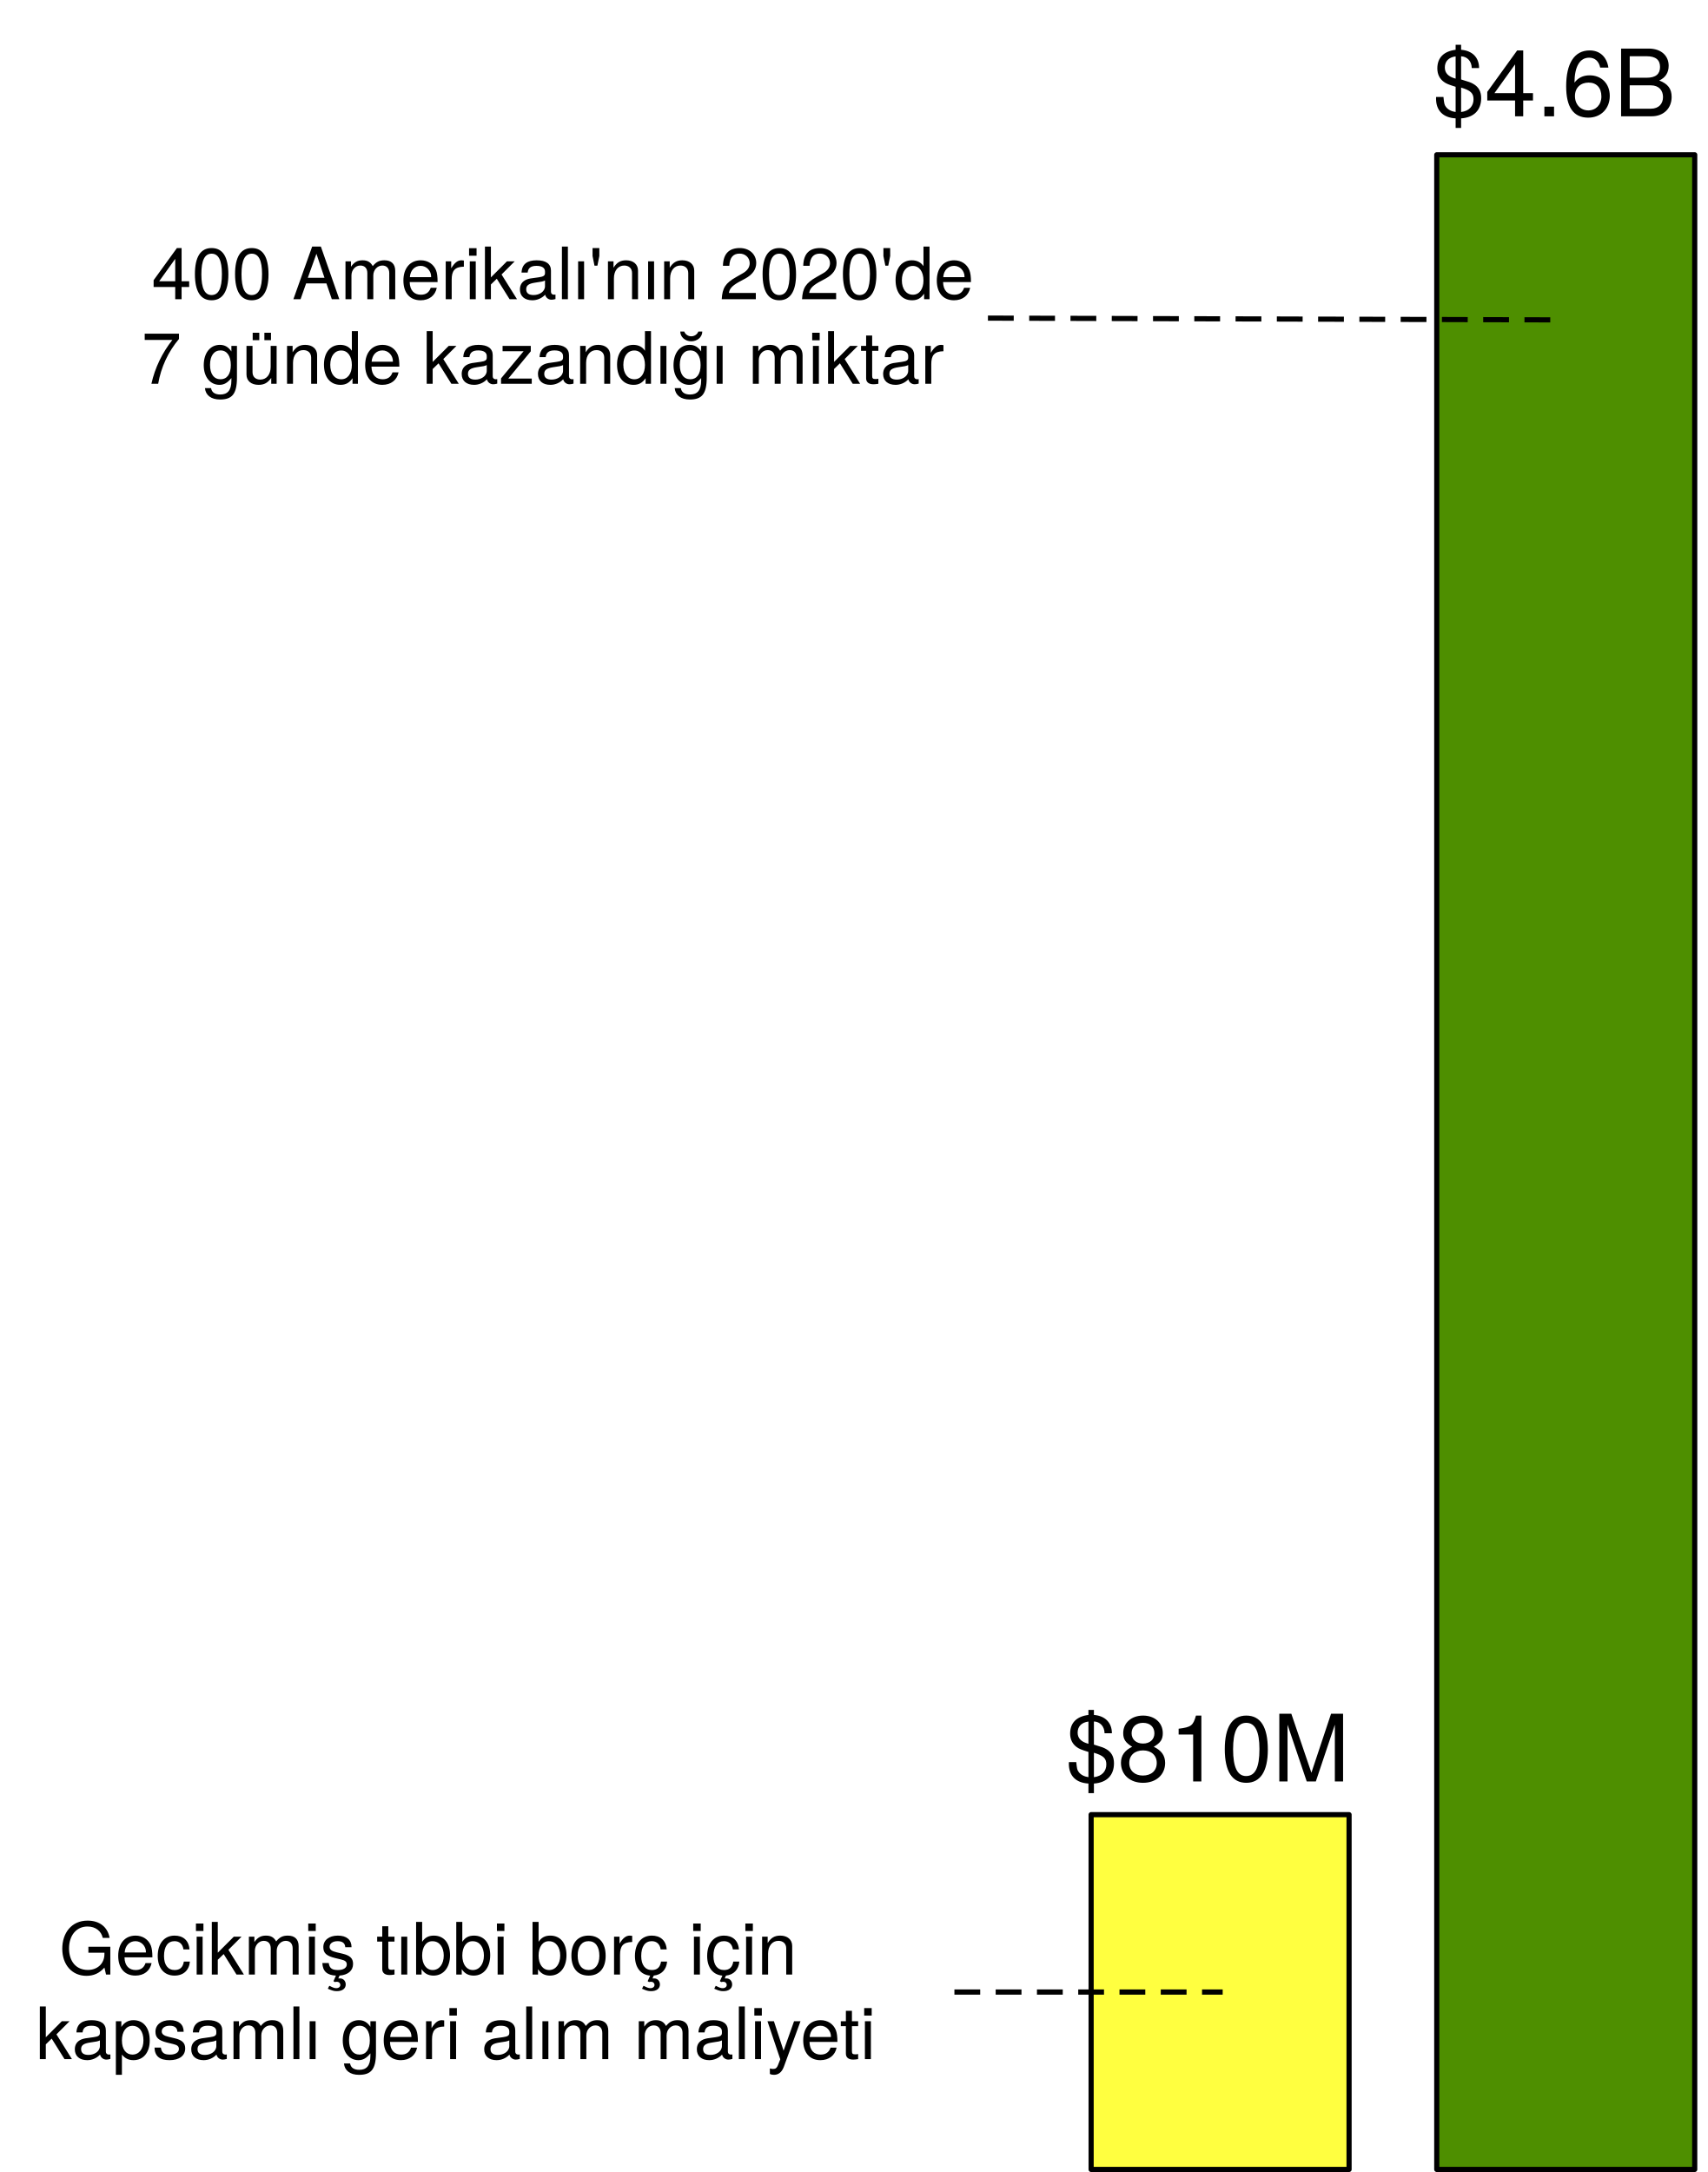
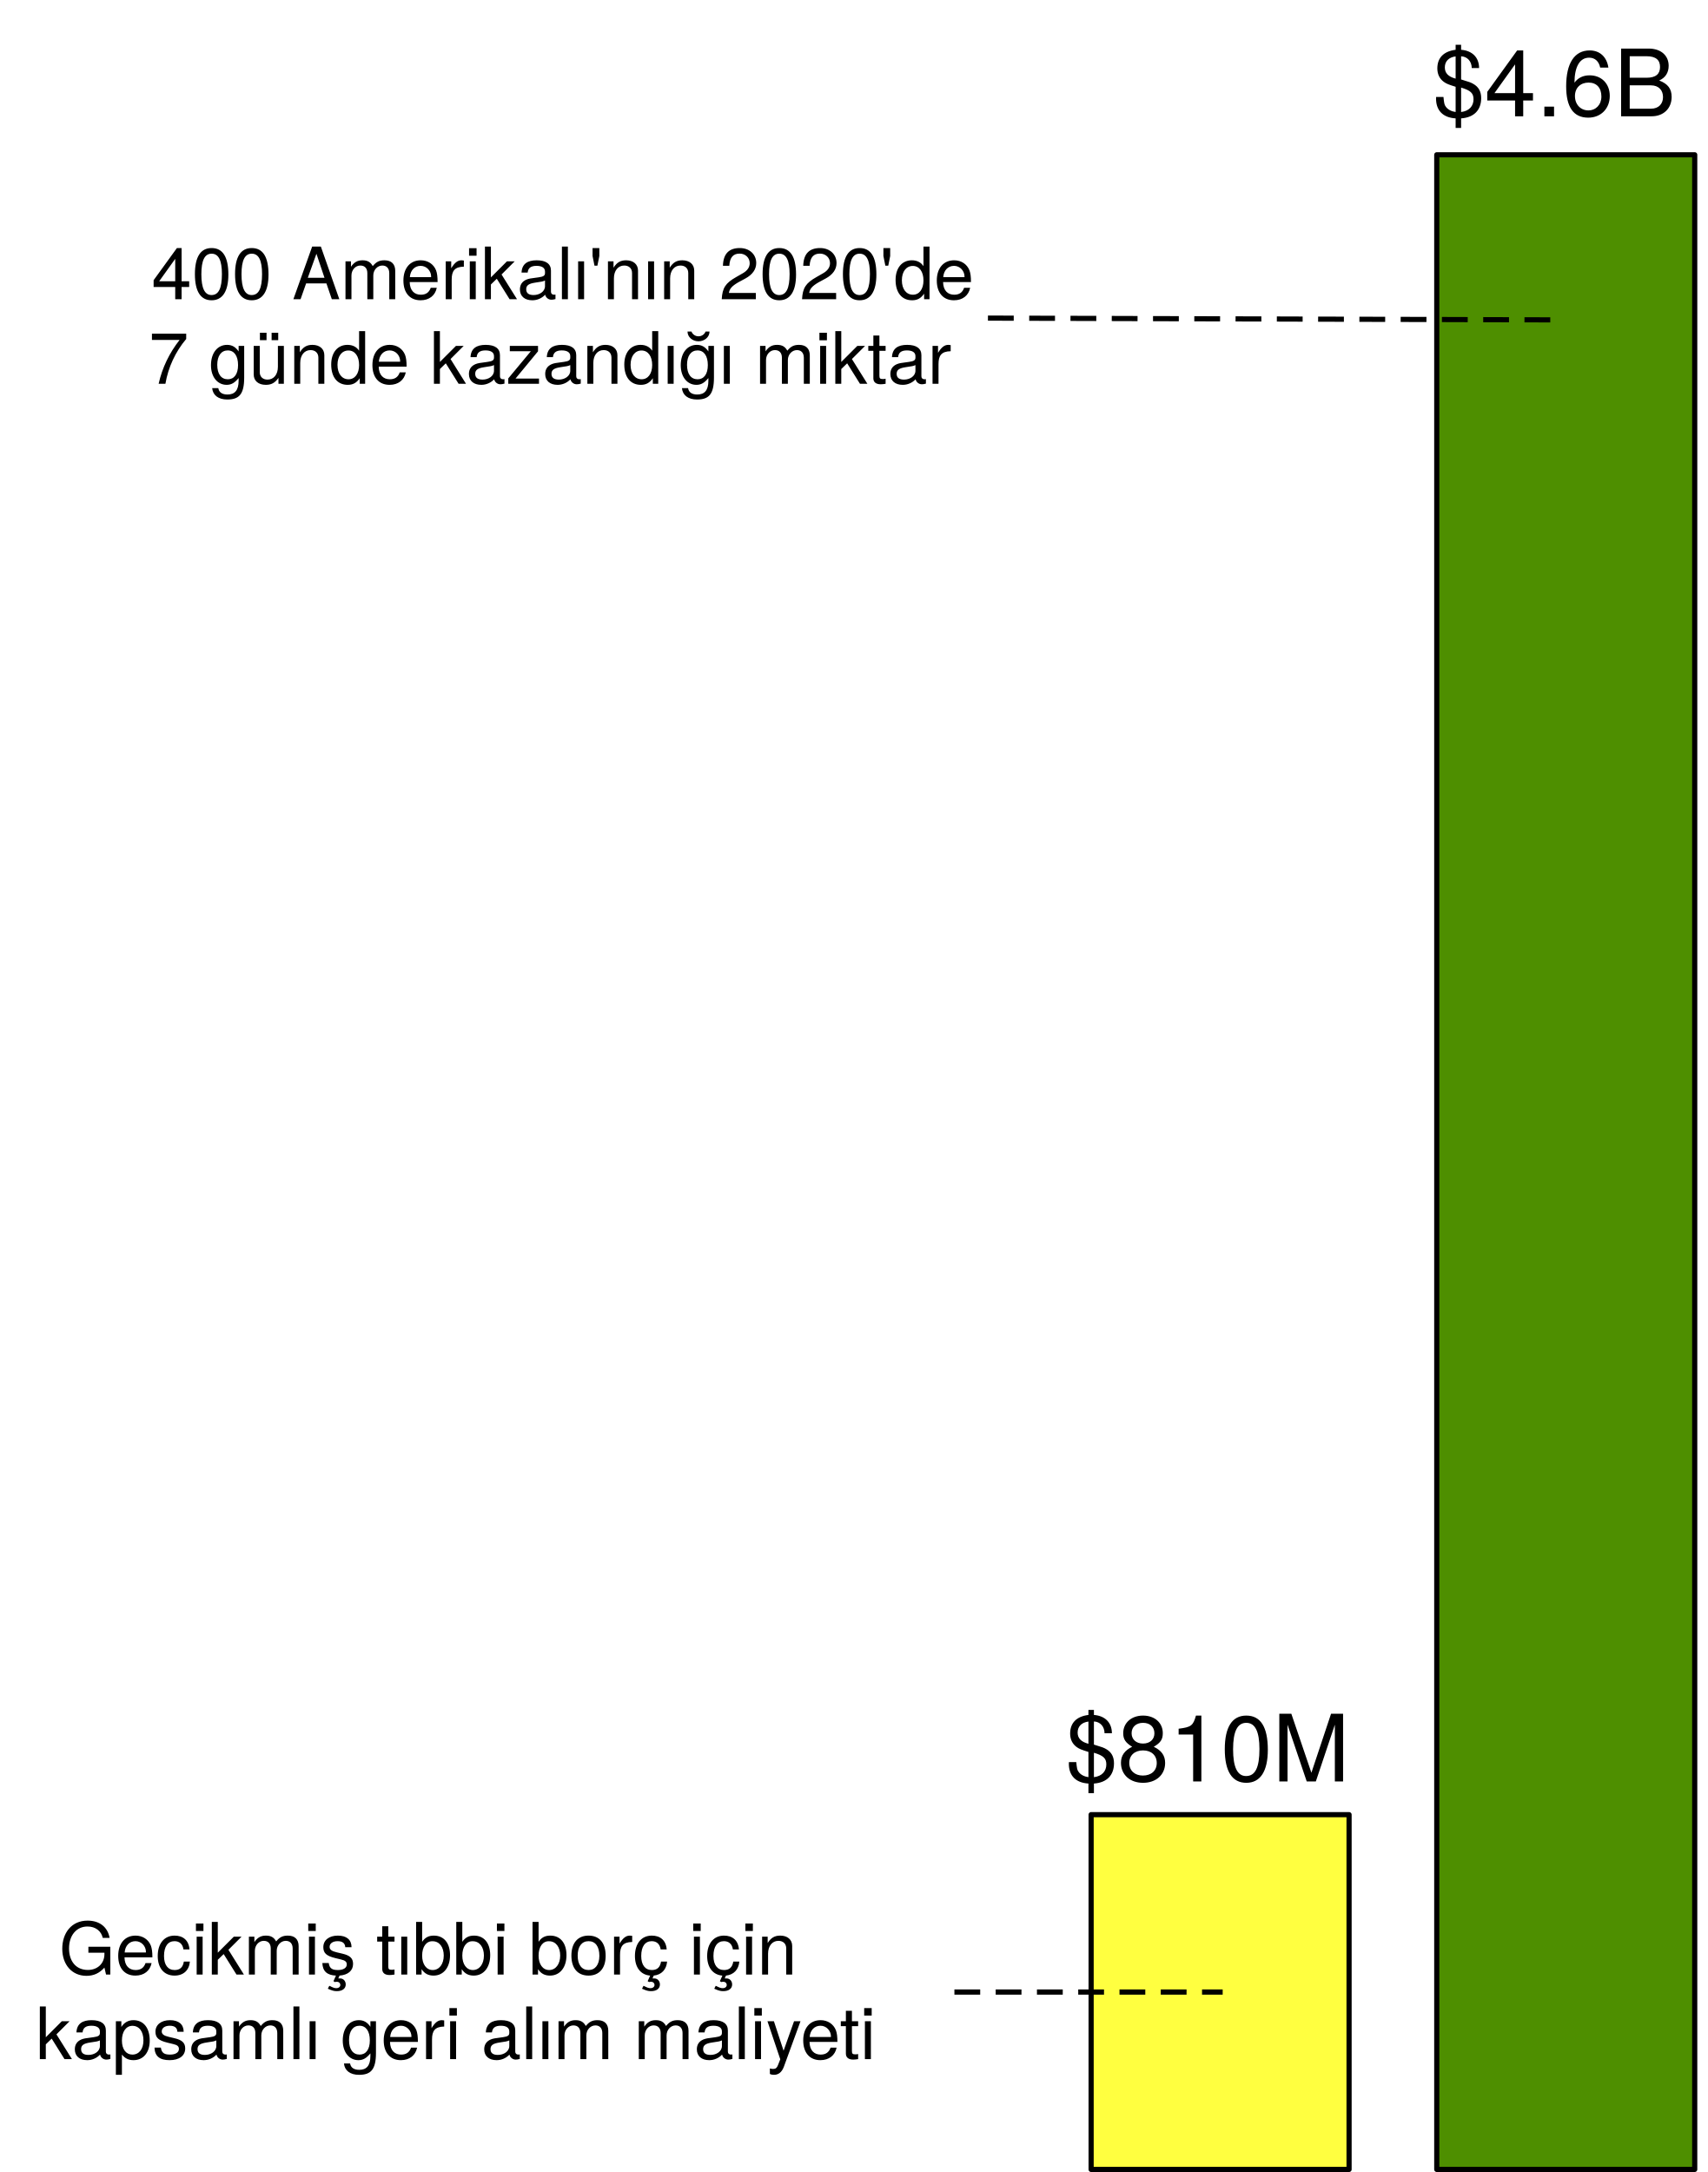
<svg xmlns="http://www.w3.org/2000/svg" version="1.1" viewBox="-20 126 331 421" width="331" height="421">
  <defs>
    <font-face font-family="Helvetica Neue" font-size="14" panose-1="2 0 5 3 0 0 0 2 0 4" units-per-em="1000" underline-position="-100" underline-thickness="50" slope="0" x-height="517" cap-height="714" ascent="951.996" descent="-212.997" font-weight="400">
      <font-face-src>
        <font-face-name name="HelveticaNeue" />
      </font-face-src>
    </font-face>
    <font-face font-family="Helvetica Neue" font-size="18" panose-1="2 0 5 3 0 0 0 2 0 4" units-per-em="1000" underline-position="-100" underline-thickness="50" slope="0" x-height="517" cap-height="714" ascent="951.996" descent="-212.997" font-weight="400">
      <font-face-src>
        <font-face-name name="HelveticaNeue" />
      </font-face-src>
    </font-face>
  </defs>
  <g id="Canvas_1" stroke-dasharray="none" stroke="none" fill-opacity="1" fill="none" stroke-opacity="1">
    <g id="Canvas_1_Layer_1">
      <g id="Graphic_2">
        <rect x="258.5" y="156" width="50" height="390.5" fill="#4e8f00" />
        <rect x="258.5" y="156" width="50" height="390.5" stroke="black" stroke-linecap="round" stroke-linejoin="round" stroke-width="1" />
      </g>
      <g id="Graphic_3">
        <rect x="191.5" y="477.738" width="50" height="68.762" fill="#ffff40" />
        <rect x="191.5" y="477.738" width="50" height="68.762" stroke="black" stroke-linecap="round" stroke-linejoin="round" stroke-width="1" />
      </g>
      <g id="Graphic_4">
        <text transform="translate(-15 495.727)" fill="black">
          <tspan font-family="Helvetica Neue" font-size="14" font-weight="400" fill="black" x="6.459" y="13">Gecikmiş tıbbi borç için </tspan>
          <tspan font-family="Helvetica Neue" font-size="14" font-weight="400" fill="black" x="1.909" y="29.392">kapsamlı geri alım maliyeti</tspan>
        </text>
      </g>
      <g id="Graphic_5">
        <text transform="translate(5 171)" fill="black">
          <tspan font-family="Helvetica Neue" font-size="14" font-weight="400" fill="black" x="4.385" y="13">400 Amerikalı'nın 2020'de </tspan>
-           <tspan font-family="Helvetica Neue" font-size="14" font-weight="400" fill="black" x="2.411" y="29.392">7 günde kazandığı miktar</tspan>
+           <tspan font-family="Helvetica Neue" font-size="14" font-weight="400" fill="black" x="3.811" y="29.392">7 günde kazandığı miktar</tspan>
        </text>
      </g>
      <g id="Line_6">
        <line x1="172" y1="187.661" x2="283.5" y2="188.01" stroke="black" stroke-linecap="square" stroke-linejoin="round" stroke-dasharray="4.0,4.0" stroke-width="1" />
      </g>
      <g id="Line_7">
        <line x1="165.5" y1="512.119" x2="216.5" y2="512.119" stroke="black" stroke-linecap="square" stroke-linejoin="round" stroke-dasharray="4.0,4.0" stroke-width="1" />
      </g>
      <g id="Graphic_8">
        <text transform="translate(257.7802 131.5391)" fill="black">
          <tspan font-family="Helvetica Neue" font-size="18" font-weight="400" fill="black" x="8881784e-20" y="17">$4.6B</tspan>
        </text>
      </g>
      <g id="Graphic_9">
        <text transform="translate(186.6042 454.2976)" fill="black">
          <tspan font-family="Helvetica Neue" font-size="18" font-weight="400" fill="black" x="0" y="17">$810M</tspan>
        </text>
      </g>
    </g>
  </g>
</svg>
